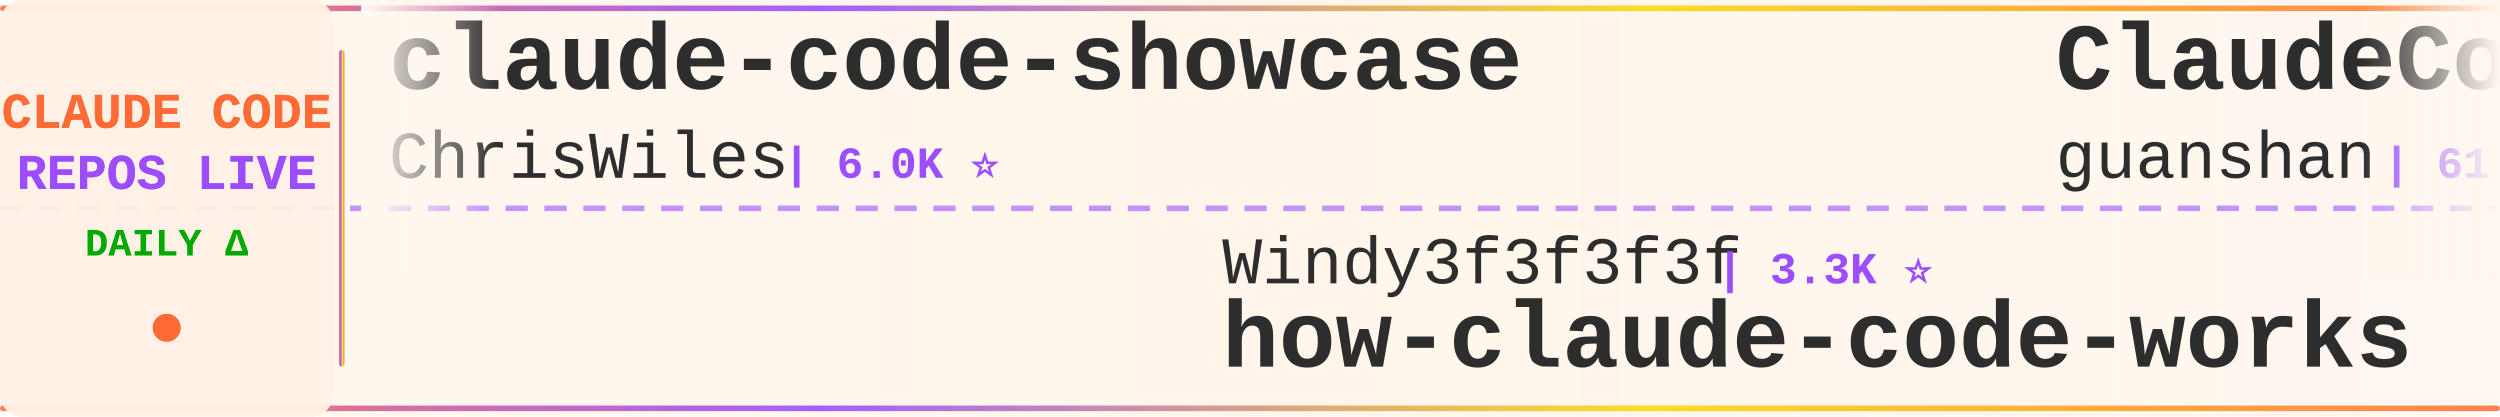
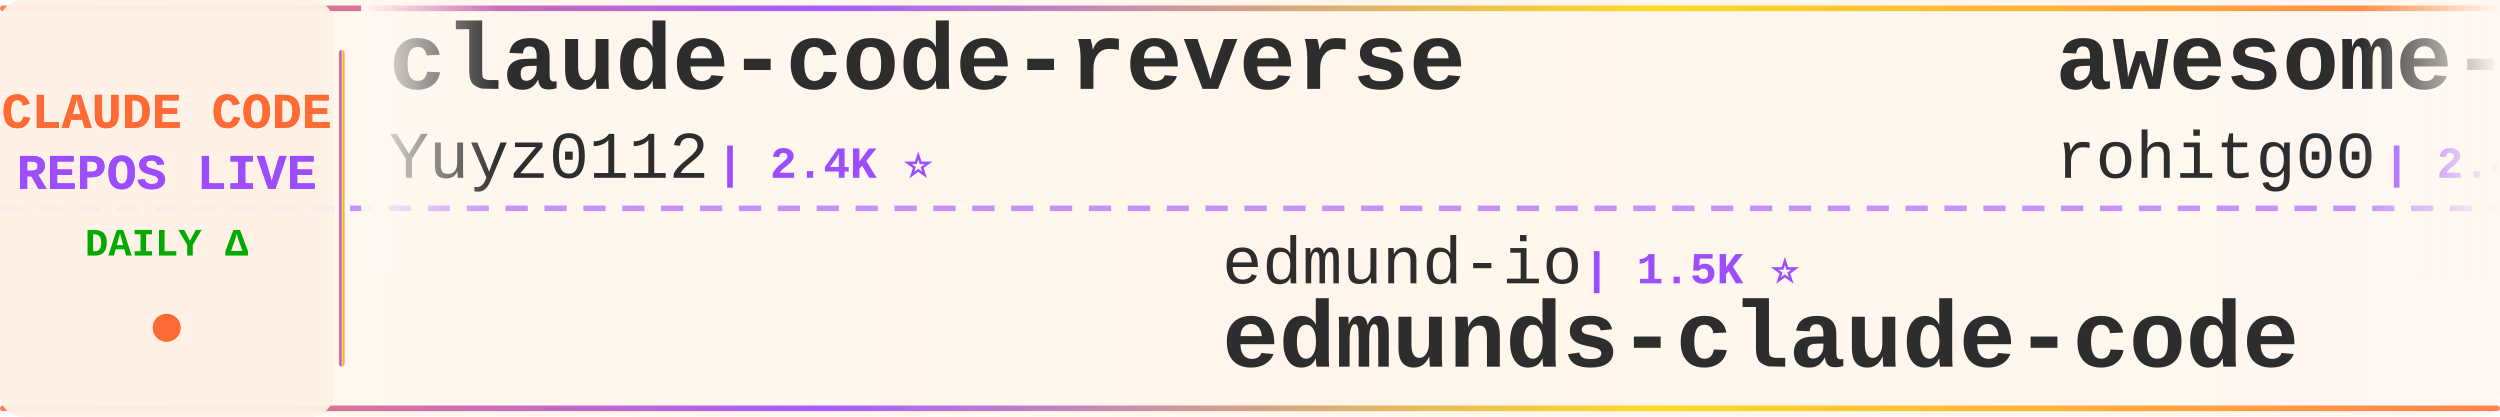
<svg xmlns="http://www.w3.org/2000/svg" width="900" height="150">
  <defs>
    <linearGradient id="tickerBg" x1="0%" y1="0%" x2="100%" y2="0%">
      <stop offset="0%" style="stop-color:#fff8f0;stop-opacity:0.98" />
      <stop offset="50%" style="stop-color:#fff5eb;stop-opacity:1" />
      <stop offset="100%" style="stop-color:#fff8f0;stop-opacity:0.98" />
    </linearGradient>
    <linearGradient id="borderGrad" x1="0%" y1="0%" x2="100%" y2="0%">
      <stop offset="0%" style="stop-color:#FF6B35;stop-opacity:0.85">
        <animate attributeName="stop-opacity" values="0.85;1;0.85" dur="2s" repeatCount="indefinite" />
      </stop>
      <stop offset="33%" style="stop-color:#9C4EFF;stop-opacity:0.9">
        <animate attributeName="stop-opacity" values="0.9;1;0.9" dur="2.2s" repeatCount="indefinite" />
      </stop>
      <stop offset="66%" style="stop-color:#FFD700;stop-opacity:0.85">
        <animate attributeName="stop-opacity" values="0.85;1;0.85" dur="1.8s" repeatCount="indefinite" />
      </stop>
      <stop offset="100%" style="stop-color:#FF6B35;stop-opacity:0.85">
        <animate attributeName="stop-opacity" values="0.85;1;0.85" dur="2s" repeatCount="indefinite" />
      </stop>
    </linearGradient>
    <filter id="textGlow">
      <feGaussianBlur stdDeviation="0.15" result="coloredBlur" />
      <feMerge>
        <feMergeNode in="coloredBlur" />
        <feMergeNode in="SourceGraphic" />
      </feMerge>
    </filter>
    <filter id="metricGlow">
      <feGaussianBlur stdDeviation="0.2" result="coloredBlur" />
      <feMerge>
        <feMergeNode in="coloredBlur" />
        <feMergeNode in="SourceGraphic" />
      </feMerge>
    </filter>
    <linearGradient id="leftFade" x1="0%" y1="0%" x2="100%" y2="0%">
      <stop offset="0%" style="stop-color:#fff8f0;stop-opacity:1" />
      <stop offset="100%" style="stop-color:#fff8f0;stop-opacity:0" />
    </linearGradient>
    <linearGradient id="rightFade" x1="0%" y1="0%" x2="100%" y2="0%">
      <stop offset="0%" style="stop-color:#fff8f0;stop-opacity:0" />
      <stop offset="100%" style="stop-color:#fff8f0;stop-opacity:1" />
    </linearGradient>
  </defs>
  <rect width="900" height="150" fill="url(#tickerBg)" rx="8" />
  <rect x="0" y="2" width="900" height="2" fill="url(#borderGrad)" rx="1" />
  <rect x="0" y="146" width="900" height="2" fill="url(#borderGrad)" rx="1" />
  <line x1="0" y1="75" x2="900" y2="75" stroke="#9C4EFF" stroke-width="2" stroke-dasharray="8 6" opacity="0.6" />
  <rect x="0" y="0" width="120" height="150" fill="#fff0e6" opacity="0.95" rx="8" />
  <text x="60" y="46" font-family="'Courier New', monospace" font-size="18" font-weight="bold" fill="#FF6B35" text-anchor="middle" filter="url(#textGlow)">
    CLAUDE CODE
  </text>
  <text x="60" y="68" font-family="'Courier New', monospace" font-size="18" font-weight="bold" fill="#9C4EFF" text-anchor="middle" filter="url(#textGlow)">
    REPOS LIVE
  </text>
  <text x="60" y="92" font-family="'Courier New', monospace" font-size="14" font-weight="bold" fill="#00aa00" text-anchor="middle">
    DAILY Δ
  </text>
  <circle cx="60" cy="118" r="5" fill="#FF6B35" filter="url(#metricGlow)">
    <animate attributeName="r" values="4;6;4" dur="1.5s" repeatCount="indefinite" />
    <animate attributeName="opacity" values="0.6;1;0.6" dur="1.5s" repeatCount="indefinite" />
  </circle>
  <rect x="122" y="18" width="2" height="114" fill="url(#borderGrad)" rx="1" />
  <clipPath id="tickerClip">
    <rect x="130" y="0" width="770" height="150" />
  </clipPath>
  <g clip-path="url(#tickerClip)">
    <g id="tickerItems">
      <animateTransform attributeName="transform" attributeType="XML" type="translate" from="0 0" to="-3000 0" dur="54s" repeatCount="indefinite" />
      <g transform="translate(0, 0)">
-         <text x="140" y="32" font-family="'Courier New', monospace" font-size="34" font-weight="bold" fill="#2d2d2d">claude-code-showcase</text>
-         <text x="140" y="64" font-family="'Courier New', monospace" font-size="24" font-weight="normal" fill="#2d2d2d" opacity="1.0">ChrisWiles</text>
-         <text x="282" y="64" font-family="'Courier New', monospace" font-size="16" font-weight="bold" fill="#9C4EFF"> | 6.0K ⭐</text>
+         <text x="140" y="32" font-family="'Courier New', monospace" font-size="34" font-weight="bold" fill="#2d2d2d">claude-code-reverse</text>
+         <text x="140" y="64" font-family="'Courier New', monospace" font-size="24" font-weight="normal" fill="#2d2d2d" opacity="1.0">Yuyz0112</text>
+         <text x="258" y="64" font-family="'Courier New', monospace" font-size="16" font-weight="bold" fill="#9C4EFF"> | 2.4K ⭐</text>
      </g>
      <g transform="translate(300, 0)">
-         <text x="140" y="102" font-family="'Courier New', monospace" font-size="24" font-weight="normal" fill="#2d2d2d" opacity="1.0">Windy3f3f3f3f</text>
-         <text x="318" y="102" font-family="'Courier New', monospace" font-size="16" font-weight="bold" fill="#9C4EFF"> | 3.3K ⭐</text>
-         <text x="140" y="132" font-family="'Courier New', monospace" font-size="34" font-weight="bold" fill="#2d2d2d">how-claude-code-works</text>
+         <text x="140" y="102" font-family="'Courier New', monospace" font-size="24" font-weight="normal" fill="#2d2d2d" opacity="1.0">edmund-io</text>
+         <text x="270" y="102" font-family="'Courier New', monospace" font-size="16" font-weight="bold" fill="#9C4EFF"> | 1.5K ⭐</text>
+         <text x="140" y="132" font-family="'Courier New', monospace" font-size="34" font-weight="bold" fill="#2d2d2d">edmunds-claude-code</text>
      </g>
      <g transform="translate(600, 0)">
-         <text x="140" y="32" font-family="'Courier New', monospace" font-size="34" font-weight="bold" fill="#2d2d2d">ClaudeCode</text>
-         <text x="140" y="64" font-family="'Courier New', monospace" font-size="24" font-weight="normal" fill="#2d2d2d" opacity="1.0">guanshan</text>
-         <text x="258" y="64" font-family="'Courier New', monospace" font-size="16" font-weight="bold" fill="#9C4EFF"> | 61 ⭐</text>
+         <text x="140" y="32" font-family="'Courier New', monospace" font-size="34" font-weight="bold" fill="#2d2d2d">awesome-claude-code-tool...</text>
+         <text x="140" y="64" font-family="'Courier New', monospace" font-size="24" font-weight="normal" fill="#2d2d2d" opacity="1.0">rohitg00</text>
+         <text x="258" y="64" font-family="'Courier New', monospace" font-size="16" font-weight="bold" fill="#9C4EFF"> | 2.4K ⭐ +1</text>
      </g>
      <g transform="translate(900, 0)">
-         <text x="140" y="102" font-family="'Courier New', monospace" font-size="24" font-weight="normal" fill="#2d2d2d" opacity="1.0">Chachamaru127</text>
-         <text x="318" y="102" font-family="'Courier New', monospace" font-size="16" font-weight="bold" fill="#9C4EFF"> | 3.0K ⭐ +1</text>
-         <text x="140" y="132" font-family="'Courier New', monospace" font-size="34" font-weight="bold" fill="#2d2d2d">claude-code-harness</text>
+         <text x="140" y="102" font-family="'Courier New', monospace" font-size="24" font-weight="normal" fill="#2d2d2d" opacity="1.0">lintsinghua</text>
+         <text x="294" y="102" font-family="'Courier New', monospace" font-size="16" font-weight="bold" fill="#9C4EFF"> | 4.0K ⭐</text>
+         <text x="140" y="132" font-family="'Courier New', monospace" font-size="34" font-weight="bold" fill="#2d2d2d">claude-code-book</text>
      </g>
      <g transform="translate(1200, 0)">
-         <text x="140" y="32" font-family="'Courier New', monospace" font-size="34" font-weight="bold" fill="#2d2d2d">Claude-Code</text>
-         <text x="140" y="64" font-family="'Courier New', monospace" font-size="24" font-weight="normal" fill="#2d2d2d" opacity="1.0">pengchengneo</text>
-         <text x="306" y="64" font-family="'Courier New', monospace" font-size="16" font-weight="bold" fill="#9C4EFF"> | 1.7K ⭐ +1</text>
+         <text x="140" y="32" font-family="'Courier New', monospace" font-size="34" font-weight="bold" fill="#2d2d2d">claude-code-infrastructu...</text>
+         <text x="140" y="64" font-family="'Courier New', monospace" font-size="24" font-weight="normal" fill="#2d2d2d" opacity="1.0">diet103</text>
+         <text x="246" y="64" font-family="'Courier New', monospace" font-size="16" font-weight="bold" fill="#9C4EFF"> | 10.0K ⭐</text>
      </g>
      <g transform="translate(1500, 0)">
-         <text x="140" y="102" font-family="'Courier New', monospace" font-size="24" font-weight="normal" fill="#2d2d2d" opacity="1.0">musistudio</text>
-         <text x="282" y="102" font-family="'Courier New', monospace" font-size="16" font-weight="bold" fill="#9C4EFF"> | 36.3K ⭐ +2</text>
-         <text x="140" y="132" font-family="'Courier New', monospace" font-size="34" font-weight="bold" fill="#2d2d2d">claude-code-router</text>
+         <text x="140" y="102" font-family="'Courier New', monospace" font-size="24" font-weight="normal" fill="#2d2d2d" opacity="1.0">huangjia2019</text>
+         <text x="306" y="102" font-family="'Courier New', monospace" font-size="16" font-weight="bold" fill="#9C4EFF"> | 1.0K ⭐ +1</text>
+         <text x="140" y="132" font-family="'Courier New', monospace" font-size="34" font-weight="bold" fill="#2d2d2d">claude-code-engineering</text>
      </g>
      <g transform="translate(1800, 0)">
-         <text x="140" y="32" font-family="'Courier New', monospace" font-size="34" font-weight="bold" fill="#2d2d2d">Claude-Code</text>
-         <text x="140" y="64" font-family="'Courier New', monospace" font-size="24" font-weight="normal" fill="#2d2d2d" opacity="1.0">OrcaWhisper</text>
-         <text x="294" y="64" font-family="'Courier New', monospace" font-size="16" font-weight="bold" fill="#9C4EFF"> | 87 ⭐</text>
+         <text x="140" y="32" font-family="'Courier New', monospace" font-size="34" font-weight="bold" fill="#2d2d2d">claude-code-base-action</text>
+         <text x="140" y="64" font-family="'Courier New', monospace" font-size="24" font-weight="normal" fill="#2d2d2d" opacity="1.0">anthropics</text>
+         <text x="282" y="64" font-family="'Courier New', monospace" font-size="16" font-weight="bold" fill="#9C4EFF"> | 930 ⭐ +1</text>
      </g>
      <g transform="translate(2100, 0)">
-         <text x="140" y="102" font-family="'Courier New', monospace" font-size="24" font-weight="normal" fill="#2d2d2d" opacity="1.0">LING71671</text>
-         <text x="270" y="102" font-family="'Courier New', monospace" font-size="16" font-weight="bold" fill="#9C4EFF"> | 929 ⭐</text>
-         <text x="140" y="132" font-family="'Courier New', monospace" font-size="34" font-weight="bold" fill="#2d2d2d">Open-ClaudeCode</text>
+         <text x="140" y="102" font-family="'Courier New', monospace" font-size="24" font-weight="normal" fill="#2d2d2d" opacity="1.0">anthropics</text>
+         <text x="282" y="102" font-family="'Courier New', monospace" font-size="16" font-weight="bold" fill="#9C4EFF"> | 5.7K ⭐ +2</text>
+         <text x="140" y="132" font-family="'Courier New', monospace" font-size="34" font-weight="bold" fill="#2d2d2d">claude-code-security-rev...</text>
      </g>
      <g transform="translate(2400, 0)">
-         <text x="140" y="32" font-family="'Courier New', monospace" font-size="34" font-weight="bold" fill="#2d2d2d">claude-code-hub</text>
-         <text x="140" y="64" font-family="'Courier New', monospace" font-size="24" font-weight="normal" fill="#2d2d2d" opacity="1.0">ding113</text>
-         <text x="246" y="64" font-family="'Courier New', monospace" font-size="16" font-weight="bold" fill="#9C4EFF"> | 3.3K ⭐</text>
+         <text x="140" y="32" font-family="'Courier New', monospace" font-size="34" font-weight="bold" fill="#2d2d2d">claude-code-router</text>
+         <text x="140" y="64" font-family="'Courier New', monospace" font-size="24" font-weight="normal" fill="#2d2d2d" opacity="1.0">musistudio</text>
+         <text x="282" y="64" font-family="'Courier New', monospace" font-size="16" font-weight="bold" fill="#9C4EFF"> | 36.3K ⭐ +6</text>
      </g>
      <g transform="translate(2700, 0)">
-         <text x="140" y="102" font-family="'Courier New', monospace" font-size="24" font-weight="normal" fill="#2d2d2d" opacity="1.0">alejandrobalderas</text>
-         <text x="366" y="102" font-family="'Courier New', monospace" font-size="16" font-weight="bold" fill="#9C4EFF"> | 2.7K ⭐</text>
-         <text x="140" y="132" font-family="'Courier New', monospace" font-size="34" font-weight="bold" fill="#2d2d2d">claude-code-from-source</text>
+         <text x="140" y="102" font-family="'Courier New', monospace" font-size="24" font-weight="normal" fill="#2d2d2d" opacity="1.0">JrCx7scC</text>
+         <text x="258" y="102" font-family="'Courier New', monospace" font-size="16" font-weight="bold" fill="#9C4EFF"> | 371 ⭐</text>
+         <text x="140" y="132" font-family="'Courier New', monospace" font-size="34" font-weight="bold" fill="#2d2d2d">claude-code-source</text>
      </g>
      <g transform="translate(3000, 0)">
-         <text x="140" y="32" font-family="'Courier New', monospace" font-size="34" font-weight="bold" fill="#2d2d2d">claude-code-showcase</text>
-         <text x="140" y="64" font-family="'Courier New', monospace" font-size="24" font-weight="normal" fill="#2d2d2d" opacity="1.0">ChrisWiles</text>
-         <text x="282" y="64" font-family="'Courier New', monospace" font-size="16" font-weight="bold" fill="#9C4EFF"> | 6.0K ⭐</text>
+         <text x="140" y="32" font-family="'Courier New', monospace" font-size="34" font-weight="bold" fill="#2d2d2d">claude-code-reverse</text>
+         <text x="140" y="64" font-family="'Courier New', monospace" font-size="24" font-weight="normal" fill="#2d2d2d" opacity="1.0">Yuyz0112</text>
+         <text x="258" y="64" font-family="'Courier New', monospace" font-size="16" font-weight="bold" fill="#9C4EFF"> | 2.4K ⭐</text>
      </g>
      <g transform="translate(3300, 0)">
-         <text x="140" y="102" font-family="'Courier New', monospace" font-size="24" font-weight="normal" fill="#2d2d2d" opacity="1.0">Windy3f3f3f3f</text>
-         <text x="318" y="102" font-family="'Courier New', monospace" font-size="16" font-weight="bold" fill="#9C4EFF"> | 3.3K ⭐</text>
-         <text x="140" y="132" font-family="'Courier New', monospace" font-size="34" font-weight="bold" fill="#2d2d2d">how-claude-code-works</text>
+         <text x="140" y="102" font-family="'Courier New', monospace" font-size="24" font-weight="normal" fill="#2d2d2d" opacity="1.0">edmund-io</text>
+         <text x="270" y="102" font-family="'Courier New', monospace" font-size="16" font-weight="bold" fill="#9C4EFF"> | 1.5K ⭐</text>
+         <text x="140" y="132" font-family="'Courier New', monospace" font-size="34" font-weight="bold" fill="#2d2d2d">edmunds-claude-code</text>
      </g>
      <g transform="translate(3600, 0)">
-         <text x="140" y="32" font-family="'Courier New', monospace" font-size="34" font-weight="bold" fill="#2d2d2d">ClaudeCode</text>
-         <text x="140" y="64" font-family="'Courier New', monospace" font-size="24" font-weight="normal" fill="#2d2d2d" opacity="1.0">guanshan</text>
-         <text x="258" y="64" font-family="'Courier New', monospace" font-size="16" font-weight="bold" fill="#9C4EFF"> | 61 ⭐</text>
+         <text x="140" y="32" font-family="'Courier New', monospace" font-size="34" font-weight="bold" fill="#2d2d2d">awesome-claude-code-tool...</text>
+         <text x="140" y="64" font-family="'Courier New', monospace" font-size="24" font-weight="normal" fill="#2d2d2d" opacity="1.0">rohitg00</text>
+         <text x="258" y="64" font-family="'Courier New', monospace" font-size="16" font-weight="bold" fill="#9C4EFF"> | 2.4K ⭐ +1</text>
      </g>
      <g transform="translate(3900, 0)">
-         <text x="140" y="102" font-family="'Courier New', monospace" font-size="24" font-weight="normal" fill="#2d2d2d" opacity="1.0">Chachamaru127</text>
-         <text x="318" y="102" font-family="'Courier New', monospace" font-size="16" font-weight="bold" fill="#9C4EFF"> | 3.0K ⭐ +1</text>
-         <text x="140" y="132" font-family="'Courier New', monospace" font-size="34" font-weight="bold" fill="#2d2d2d">claude-code-harness</text>
+         <text x="140" y="102" font-family="'Courier New', monospace" font-size="24" font-weight="normal" fill="#2d2d2d" opacity="1.0">lintsinghua</text>
+         <text x="294" y="102" font-family="'Courier New', monospace" font-size="16" font-weight="bold" fill="#9C4EFF"> | 4.0K ⭐</text>
+         <text x="140" y="132" font-family="'Courier New', monospace" font-size="34" font-weight="bold" fill="#2d2d2d">claude-code-book</text>
      </g>
    </g>
  </g>
  <rect x="130" y="0" width="50" height="100" fill="url(#leftFade)" />
  <rect x="850" y="0" width="50" height="100" fill="url(#rightFade)" />
</svg>
